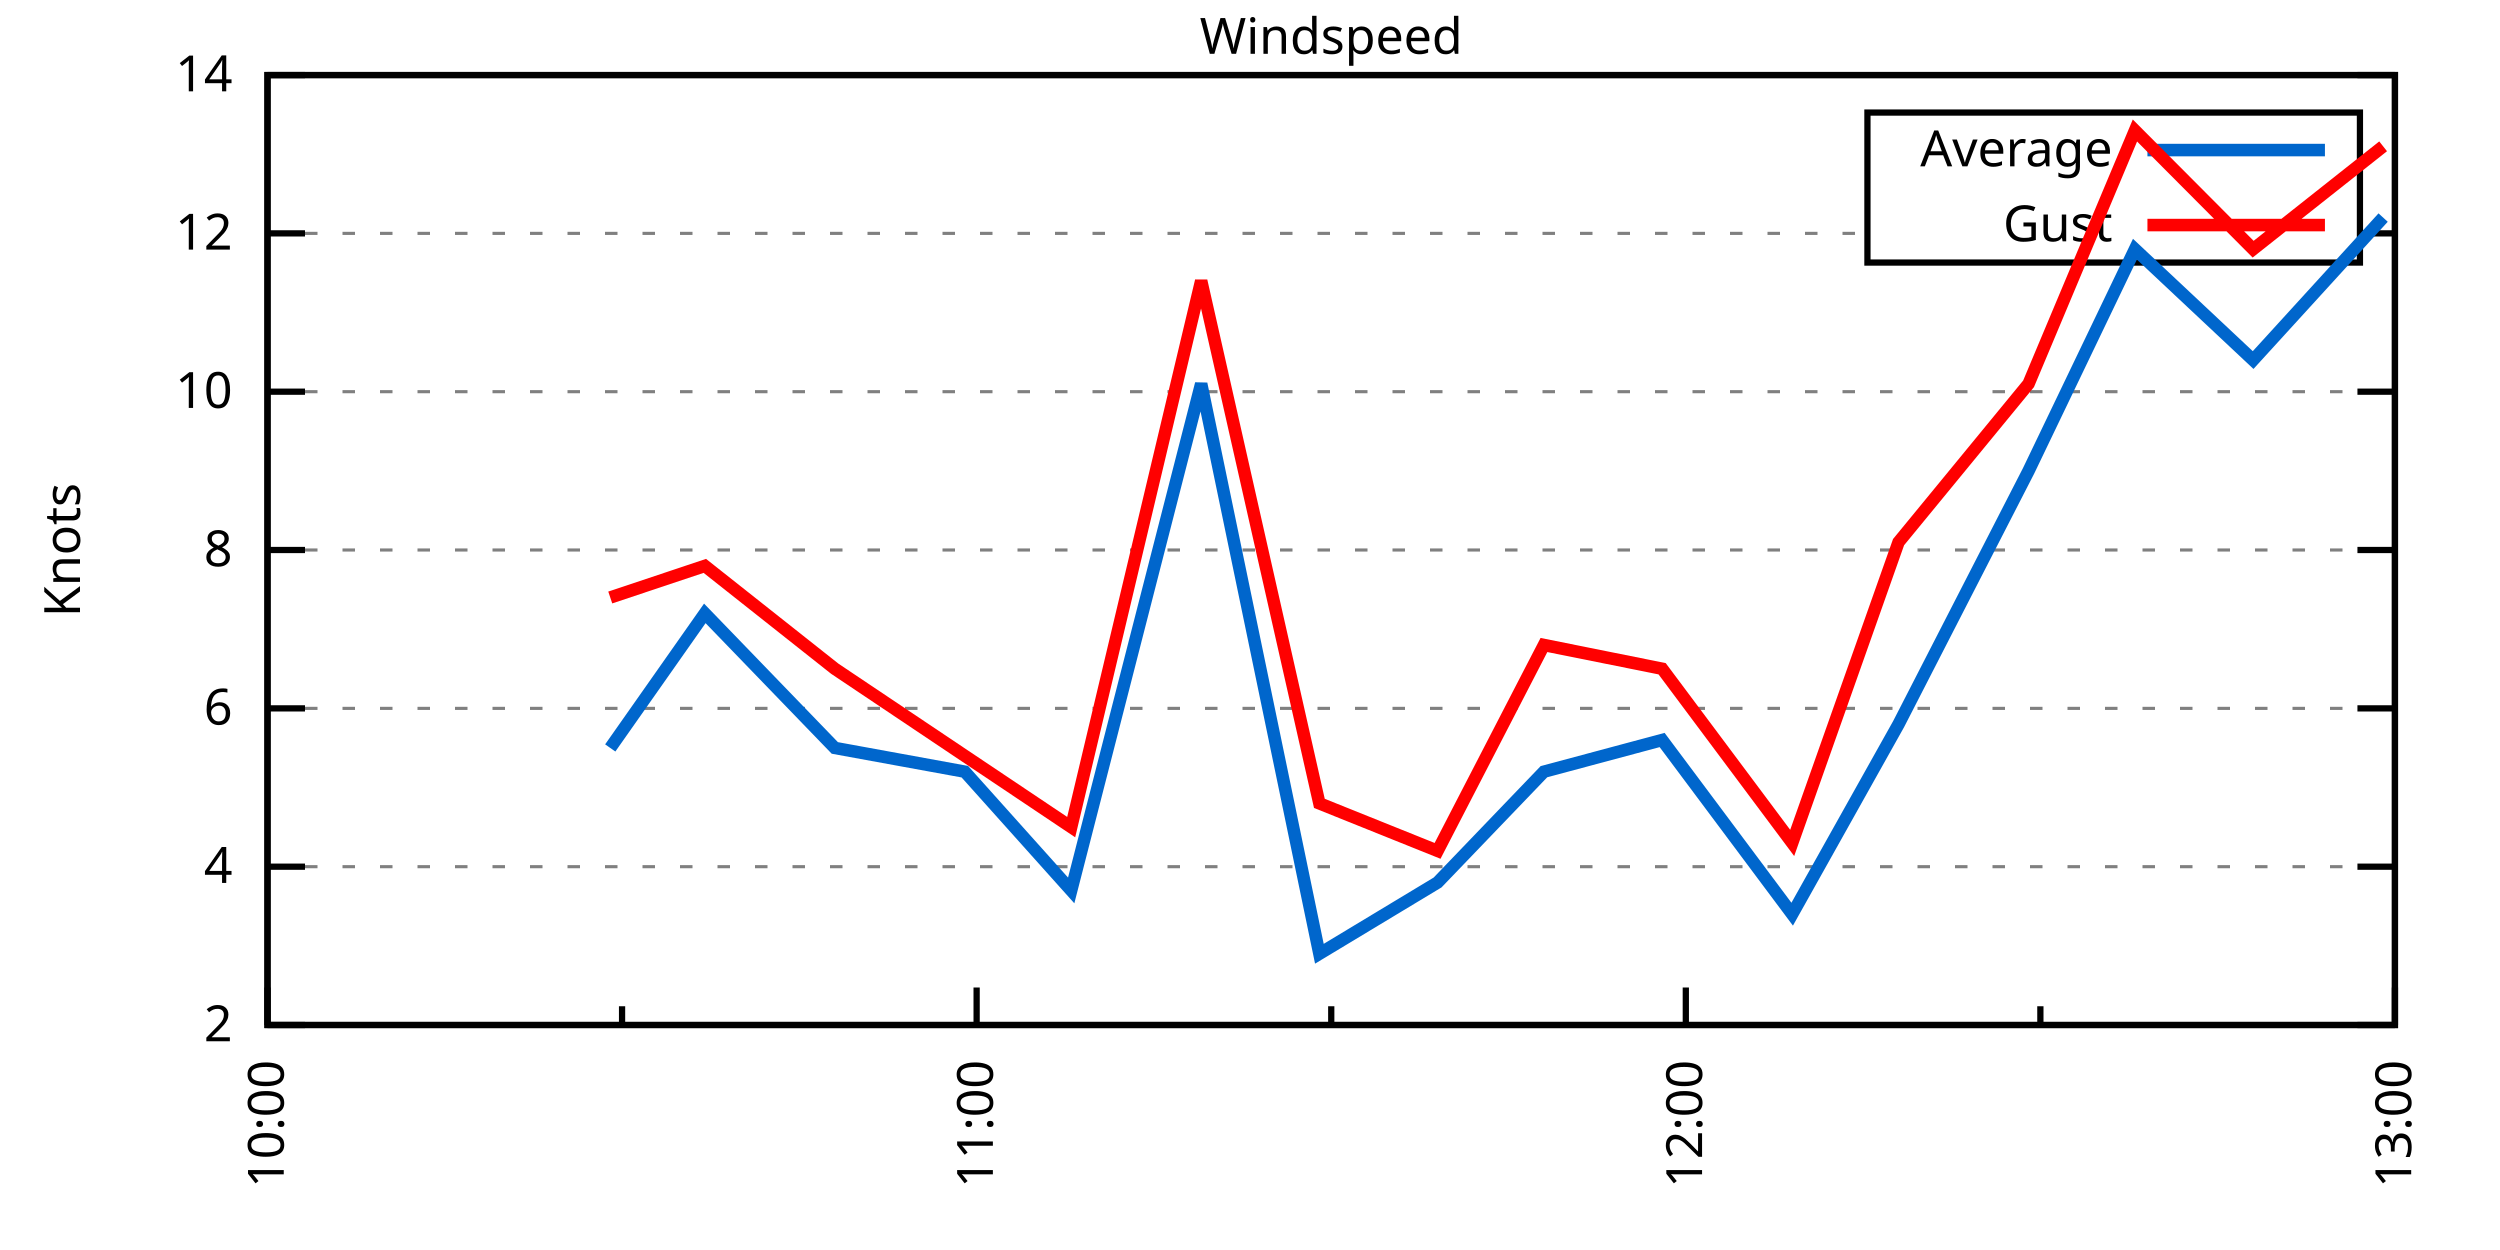
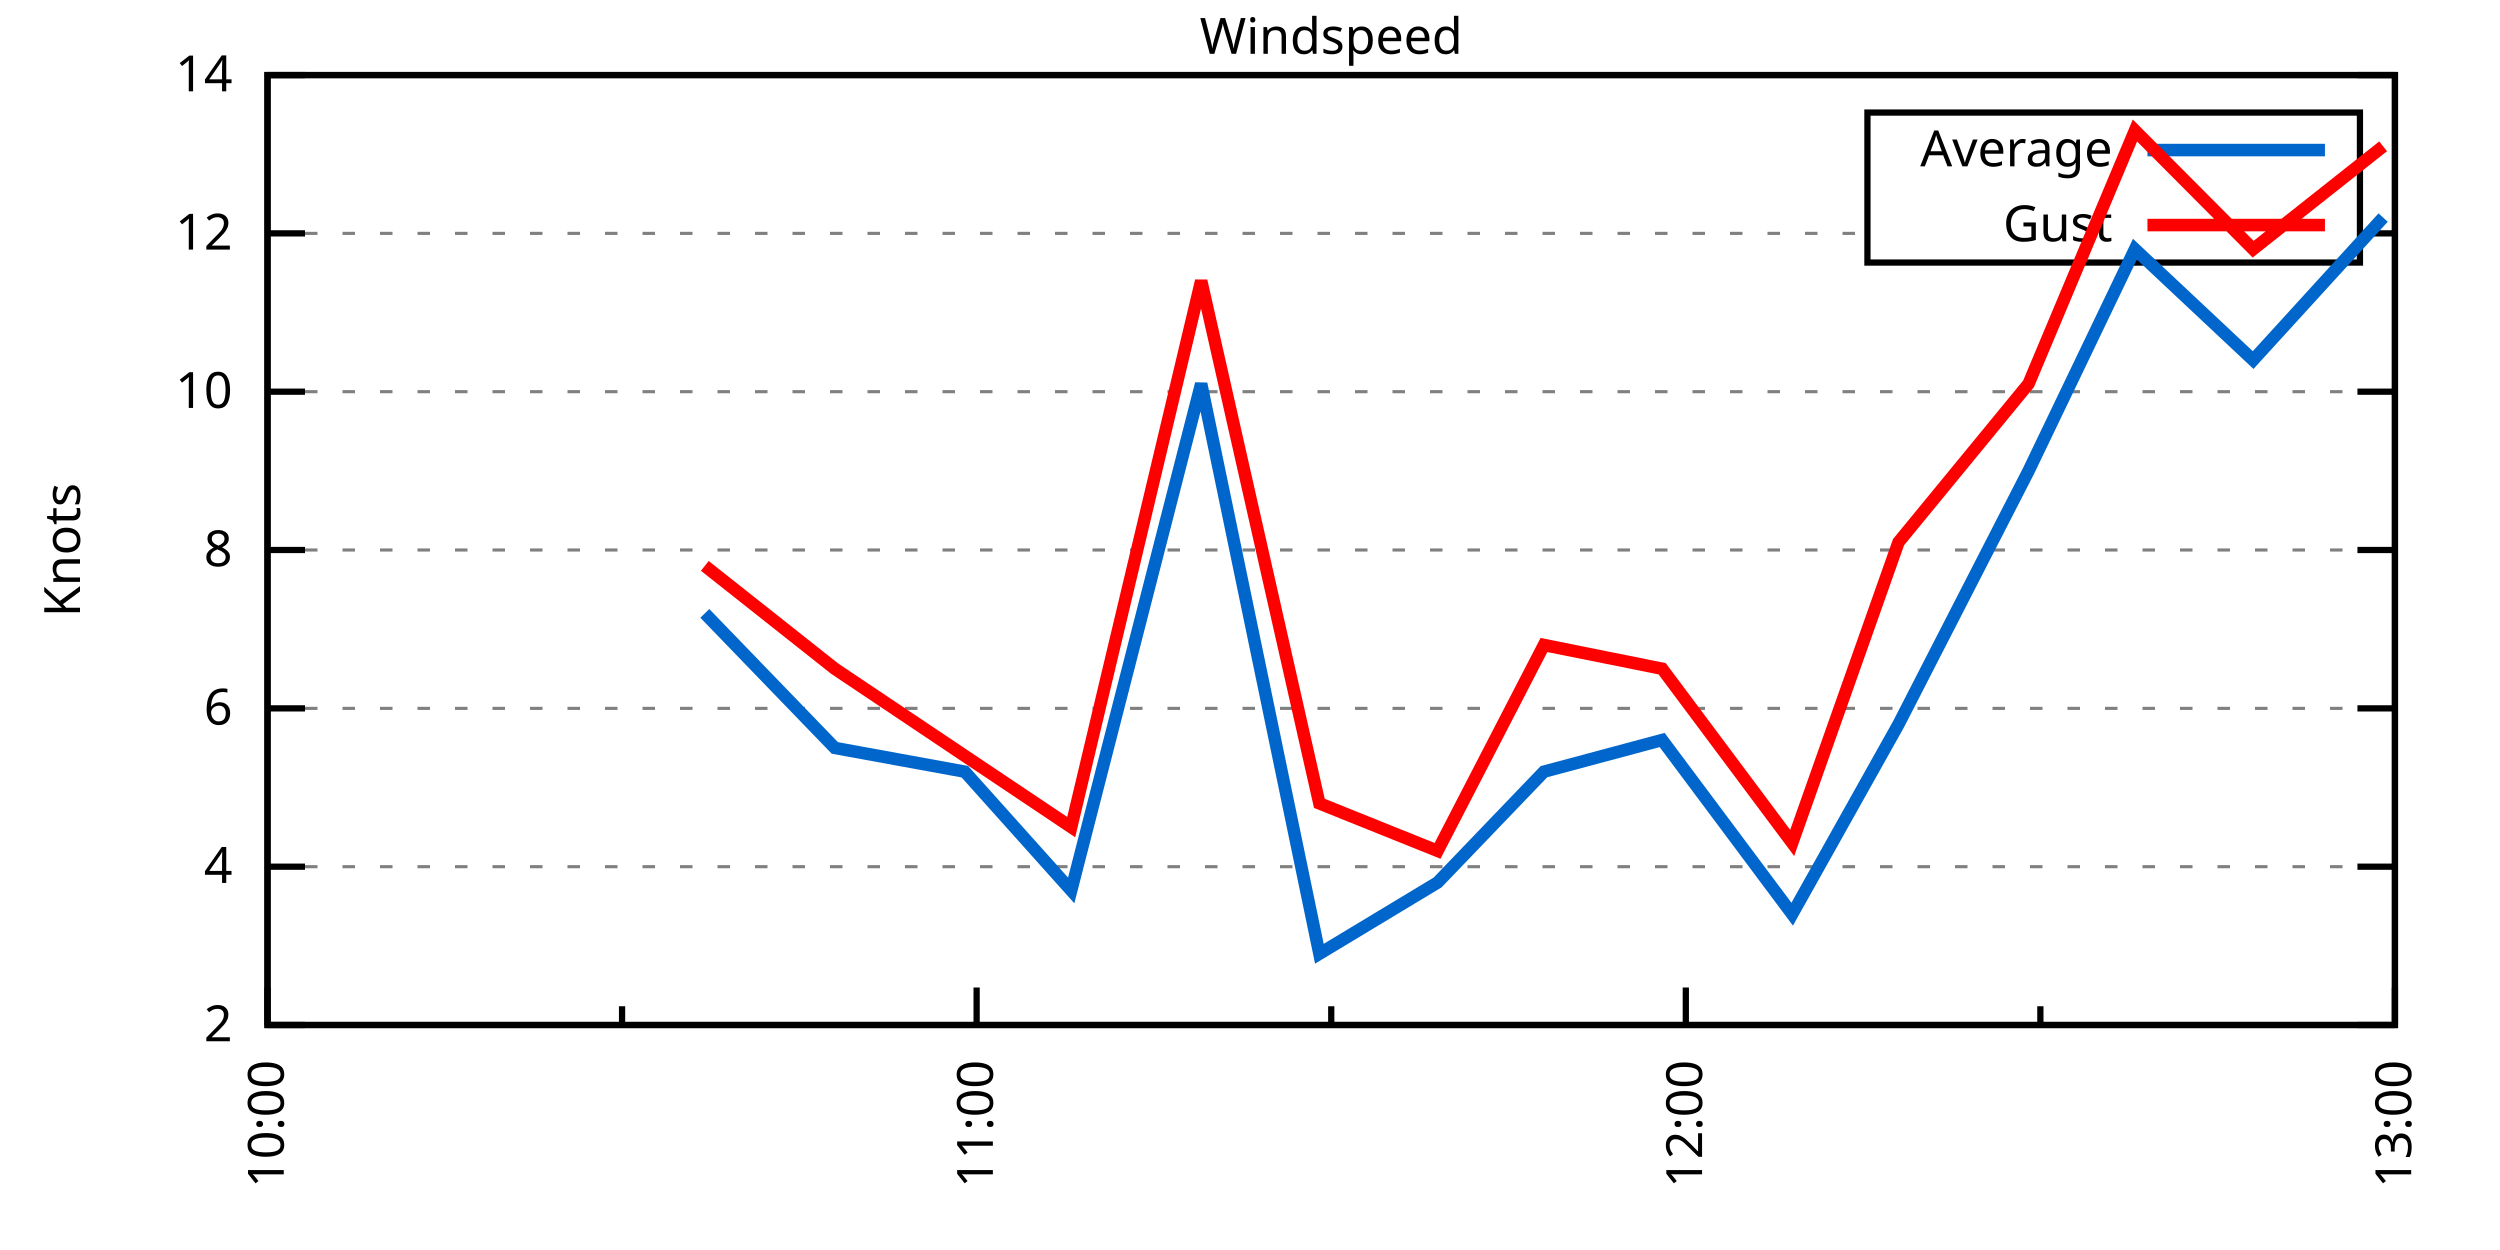
<svg xmlns="http://www.w3.org/2000/svg" xmlns:xlink="http://www.w3.org/1999/xlink" width="400" height="200" viewBox="0 0 400 200">
  <g id="gnuplot_canvas">
    <rect x="0" y="0" width="400" height="200" fill="none" />
    <defs>
      <circle id="gpDot" r="0.5" stroke-width="0.5" stroke="currentColor" />
      <path id="gpPt0" stroke-width="0.333" stroke="currentColor" d="M-1,0 h2 M0,-1 v2" />
      <path id="gpPt1" stroke-width="0.333" stroke="currentColor" d="M-1,-1 L1,1 M1,-1 L-1,1" />
      <path id="gpPt2" stroke-width="0.333" stroke="currentColor" d="M-1,0 L1,0 M0,-1 L0,1 M-1,-1 L1,1 M-1,1 L1,-1" />
      <rect id="gpPt3" stroke-width="0.333" stroke="currentColor" x="-1" y="-1" width="2" height="2" />
      <rect id="gpPt4" stroke-width="0.333" stroke="currentColor" fill="currentColor" x="-1" y="-1" width="2" height="2" />
      <circle id="gpPt5" stroke-width="0.333" stroke="currentColor" cx="0" cy="0" r="1" />
      <use xlink:href="#gpPt5" id="gpPt6" fill="currentColor" stroke="none" />
      <path id="gpPt7" stroke-width="0.333" stroke="currentColor" d="M0,-1.33 L-1.33,0.67 L1.33,0.67 z" />
      <use xlink:href="#gpPt7" id="gpPt8" fill="currentColor" stroke="none" />
      <use xlink:href="#gpPt7" id="gpPt9" stroke="currentColor" transform="rotate(180)" />
      <use xlink:href="#gpPt9" id="gpPt10" fill="currentColor" stroke="none" />
      <use xlink:href="#gpPt3" id="gpPt11" stroke="currentColor" transform="rotate(45)" />
      <use xlink:href="#gpPt11" id="gpPt12" fill="currentColor" stroke="none" />
      <path id="gpPt13" stroke-width="0.333" stroke="currentColor" d="M0,1.330 L1.265,0.411 L0.782,-1.067 L-0.782,-1.076 L-1.265,0.411 z" />
      <use xlink:href="#gpPt13" id="gpPt14" fill="currentColor" stroke="none" />
      <filter id="textbox" filterUnits="objectBoundingBox" x="0" y="0" height="1" width="1">
        <feFlood flood-color="white" flood-opacity="1" result="bgnd" />
        <feComposite in="SourceGraphic" in2="bgnd" operator="atop" />
      </filter>
      <filter id="greybox" filterUnits="objectBoundingBox" x="0" y="0" height="1" width="1">
        <feFlood flood-color="lightgrey" flood-opacity="1" result="grey" />
        <feComposite in="SourceGraphic" in2="grey" operator="atop" />
      </filter>
    </defs>
    <g fill="none" color="white" stroke="currentColor" stroke-width="1.00" stroke-linecap="butt" stroke-linejoin="miter">
</g>
    <g fill="none" color="black" stroke="currentColor" stroke-width="1.00" stroke-linecap="butt" stroke-linejoin="miter">
      <g stroke="none" shape-rendering="crispEdges">
        <polygon fill="rgb(255, 255, 255)" points="42.80,164.00 383.18,164.00 383.18,12.02 42.80,12.02 " />
      </g>
    </g>
    <g fill="none" color="black" stroke="currentColor" stroke-width="1.00" stroke-linecap="butt" stroke-linejoin="miter">
</g>
    <g fill="none" color="black" stroke="black" stroke-width="0.50" stroke-linecap="butt" stroke-linejoin="miter">
</g>
    <g fill="none" color="gray" stroke="currentColor" stroke-width="0.50" stroke-linecap="butt" stroke-linejoin="miter">
      <path stroke="gray" stroke-dasharray="2,4" class="gridline" d="M42.80,164.00 L383.19,164.00  " />
    </g>
    <g fill="none" color="gray" stroke="gray" stroke-width="1.00" stroke-linecap="butt" stroke-linejoin="miter">
</g>
    <g fill="none" color="black" stroke="currentColor" stroke-width="1.00" stroke-linecap="butt" stroke-linejoin="miter">
      <path stroke="black" d="M42.80,164.00 L48.80,164.00 M383.19,164.00 L377.19,164.00  " />
      <g transform="translate(37.20,166.60)" stroke="none" fill="black" font-family="Sans" font-size="8.00" text-anchor="end">
        <text>
          <tspan font-family="Sans"> 2</tspan>
        </text>
      </g>
    </g>
    <g fill="none" color="black" stroke="currentColor" stroke-width="1.00" stroke-linecap="butt" stroke-linejoin="miter">
</g>
    <g fill="none" color="black" stroke="black" stroke-width="0.50" stroke-linecap="butt" stroke-linejoin="miter">
</g>
    <g fill="none" color="gray" stroke="currentColor" stroke-width="0.50" stroke-linecap="butt" stroke-linejoin="miter">
      <path stroke="gray" stroke-dasharray="2,4" class="gridline" d="M42.80,138.67 L383.19,138.67  " />
    </g>
    <g fill="none" color="gray" stroke="gray" stroke-width="1.00" stroke-linecap="butt" stroke-linejoin="miter">
</g>
    <g fill="none" color="black" stroke="currentColor" stroke-width="1.00" stroke-linecap="butt" stroke-linejoin="miter">
      <path stroke="black" d="M42.80,138.67 L48.80,138.67 M383.19,138.67 L377.19,138.67  " />
      <g transform="translate(37.20,141.27)" stroke="none" fill="black" font-family="Sans" font-size="8.00" text-anchor="end">
        <text>
          <tspan font-family="Sans"> 4</tspan>
        </text>
      </g>
    </g>
    <g fill="none" color="black" stroke="currentColor" stroke-width="1.00" stroke-linecap="butt" stroke-linejoin="miter">
</g>
    <g fill="none" color="black" stroke="black" stroke-width="0.50" stroke-linecap="butt" stroke-linejoin="miter">
</g>
    <g fill="none" color="gray" stroke="currentColor" stroke-width="0.50" stroke-linecap="butt" stroke-linejoin="miter">
      <path stroke="gray" stroke-dasharray="2,4" class="gridline" d="M42.80,113.34 L383.19,113.34  " />
    </g>
    <g fill="none" color="gray" stroke="gray" stroke-width="1.00" stroke-linecap="butt" stroke-linejoin="miter">
</g>
    <g fill="none" color="black" stroke="currentColor" stroke-width="1.00" stroke-linecap="butt" stroke-linejoin="miter">
      <path stroke="black" d="M42.80,113.34 L48.80,113.34 M383.19,113.34 L377.19,113.34  " />
      <g transform="translate(37.20,115.94)" stroke="none" fill="black" font-family="Sans" font-size="8.00" text-anchor="end">
        <text>
          <tspan font-family="Sans"> 6</tspan>
        </text>
      </g>
    </g>
    <g fill="none" color="black" stroke="currentColor" stroke-width="1.00" stroke-linecap="butt" stroke-linejoin="miter">
</g>
    <g fill="none" color="black" stroke="black" stroke-width="0.50" stroke-linecap="butt" stroke-linejoin="miter">
</g>
    <g fill="none" color="gray" stroke="currentColor" stroke-width="0.50" stroke-linecap="butt" stroke-linejoin="miter">
      <path stroke="gray" stroke-dasharray="2,4" class="gridline" d="M42.80,88.00 L383.19,88.00  " />
    </g>
    <g fill="none" color="gray" stroke="gray" stroke-width="1.00" stroke-linecap="butt" stroke-linejoin="miter">
</g>
    <g fill="none" color="black" stroke="currentColor" stroke-width="1.00" stroke-linecap="butt" stroke-linejoin="miter">
      <path stroke="black" d="M42.80,88.00 L48.80,88.00 M383.19,88.00 L377.19,88.00  " />
      <g transform="translate(37.20,90.60)" stroke="none" fill="black" font-family="Sans" font-size="8.00" text-anchor="end">
        <text>
          <tspan font-family="Sans"> 8</tspan>
        </text>
      </g>
    </g>
    <g fill="none" color="black" stroke="currentColor" stroke-width="1.00" stroke-linecap="butt" stroke-linejoin="miter">
</g>
    <g fill="none" color="black" stroke="black" stroke-width="0.50" stroke-linecap="butt" stroke-linejoin="miter">
</g>
    <g fill="none" color="gray" stroke="currentColor" stroke-width="0.50" stroke-linecap="butt" stroke-linejoin="miter">
      <path stroke="gray" stroke-dasharray="2,4" class="gridline" d="M42.80,62.67 L383.19,62.67  " />
    </g>
    <g fill="none" color="gray" stroke="gray" stroke-width="1.00" stroke-linecap="butt" stroke-linejoin="miter">
</g>
    <g fill="none" color="black" stroke="currentColor" stroke-width="1.00" stroke-linecap="butt" stroke-linejoin="miter">
      <path stroke="black" d="M42.80,62.67 L48.80,62.67 M383.19,62.67 L377.19,62.67  " />
      <g transform="translate(37.20,65.27)" stroke="none" fill="black" font-family="Sans" font-size="8.00" text-anchor="end">
        <text>
          <tspan font-family="Sans"> 10</tspan>
        </text>
      </g>
    </g>
    <g fill="none" color="black" stroke="currentColor" stroke-width="1.00" stroke-linecap="butt" stroke-linejoin="miter">
</g>
    <g fill="none" color="black" stroke="black" stroke-width="0.50" stroke-linecap="butt" stroke-linejoin="miter">
</g>
    <g fill="none" color="gray" stroke="currentColor" stroke-width="0.50" stroke-linecap="butt" stroke-linejoin="miter">
      <path stroke="gray" stroke-dasharray="2,4" class="gridline" d="M42.80,37.34 L298.79,37.34 M377.59,37.34 L383.19,37.34  " />
    </g>
    <g fill="none" color="gray" stroke="gray" stroke-width="1.00" stroke-linecap="butt" stroke-linejoin="miter">
</g>
    <g fill="none" color="black" stroke="currentColor" stroke-width="1.00" stroke-linecap="butt" stroke-linejoin="miter">
      <path stroke="black" d="M42.80,37.34 L48.80,37.34 M383.19,37.34 L377.19,37.34  " />
      <g transform="translate(37.20,39.94)" stroke="none" fill="black" font-family="Sans" font-size="8.00" text-anchor="end">
        <text>
          <tspan font-family="Sans"> 12</tspan>
        </text>
      </g>
    </g>
    <g fill="none" color="black" stroke="currentColor" stroke-width="1.00" stroke-linecap="butt" stroke-linejoin="miter">
</g>
    <g fill="none" color="black" stroke="black" stroke-width="0.50" stroke-linecap="butt" stroke-linejoin="miter">
</g>
    <g fill="none" color="gray" stroke="currentColor" stroke-width="0.50" stroke-linecap="butt" stroke-linejoin="miter">
      <path stroke="gray" stroke-dasharray="2,4" class="gridline" d="M42.80,12.01 L383.19,12.01  " />
    </g>
    <g fill="none" color="gray" stroke="gray" stroke-width="1.00" stroke-linecap="butt" stroke-linejoin="miter">
</g>
    <g fill="none" color="black" stroke="currentColor" stroke-width="1.00" stroke-linecap="butt" stroke-linejoin="miter">
      <path stroke="black" d="M42.80,12.01 L48.80,12.01 M383.19,12.01 L377.19,12.01  " />
      <g transform="translate(37.20,14.61)" stroke="none" fill="black" font-family="Sans" font-size="8.00" text-anchor="end">
        <text>
          <tspan font-family="Sans"> 14</tspan>
        </text>
      </g>
    </g>
    <g fill="none" color="black" stroke="currentColor" stroke-width="1.00" stroke-linecap="butt" stroke-linejoin="miter">
      <path stroke="black" d="M42.80,164.00 L42.80,158.00  " />
      <g transform="translate(45.40,169.60) rotate(270)" stroke="none" fill="black" font-family="Sans" font-size="8.00" text-anchor="end">
        <text>
          <tspan font-family="Sans">10:00</tspan>
        </text>
      </g>
    </g>
    <g fill="none" color="black" stroke="currentColor" stroke-width="1.00" stroke-linecap="butt" stroke-linejoin="miter">
      <path stroke="black" d="M99.53,164.00 L99.53,161.00 M156.26,164.00 L156.26,158.00  " />
      <g transform="translate(158.86,169.60) rotate(270)" stroke="none" fill="black" font-family="Sans" font-size="8.00" text-anchor="end">
        <text>
          <tspan font-family="Sans">11:00</tspan>
        </text>
      </g>
    </g>
    <g fill="none" color="black" stroke="currentColor" stroke-width="1.00" stroke-linecap="butt" stroke-linejoin="miter">
      <path stroke="black" d="M213.00,164.00 L213.00,161.00 M269.73,164.00 L269.73,158.00  " />
      <g transform="translate(272.33,169.60) rotate(270)" stroke="none" fill="black" font-family="Sans" font-size="8.00" text-anchor="end">
        <text>
          <tspan font-family="Sans">12:00</tspan>
        </text>
      </g>
    </g>
    <g fill="none" color="black" stroke="currentColor" stroke-width="1.00" stroke-linecap="butt" stroke-linejoin="miter">
      <path stroke="black" d="M326.46,164.00 L326.46,161.00 M383.19,164.00 L383.19,158.00  " />
      <g transform="translate(385.79,169.60) rotate(270)" stroke="none" fill="black" font-family="Sans" font-size="8.00" text-anchor="end">
        <text>
          <tspan font-family="Sans">13:00</tspan>
        </text>
      </g>
    </g>
    <g fill="none" color="black" stroke="currentColor" stroke-width="1.00" stroke-linecap="butt" stroke-linejoin="miter">
</g>
    <g fill="none" color="black" stroke="currentColor" stroke-width="1.00" stroke-linecap="butt" stroke-linejoin="miter">
      <path stroke="black" d="M42.80,12.01 L42.80,164.00 L383.19,164.00 L383.19,12.01 L42.80,12.01 Z  " />
    </g>
    <g fill="none" color="black" stroke="currentColor" stroke-width="1.00" stroke-linecap="butt" stroke-linejoin="miter">
      <g transform="translate(12.80,88.01) rotate(270)" stroke="none" fill="black" font-family="Sans" font-size="8.00" text-anchor="middle">
        <text>
          <tspan font-family="Sans">Knots</tspan>
        </text>
      </g>
    </g>
    <g fill="none" color="black" stroke="currentColor" stroke-width="1.00" stroke-linecap="butt" stroke-linejoin="miter">
</g>
    <g fill="none" color="black" stroke="currentColor" stroke-width="1.00" stroke-linecap="butt" stroke-linejoin="miter">
      <path stroke="black" d="M298.79,42.01 L298.79,18.01 L377.59,18.01 L377.59,42.01 L298.79,42.01 Z  " />
    </g>
    <g id="Windspeed_plot_1">
      <g fill="none" color="white" stroke="black" stroke-width="2.00" stroke-linecap="butt" stroke-linejoin="miter">
</g>
      <g fill="none" color="black" stroke="currentColor" stroke-width="2.00" stroke-linecap="butt" stroke-linejoin="miter">
        <g transform="translate(337.99,26.61)" stroke="none" fill="black" font-family="Sans" font-size="8.00" text-anchor="end">
          <text>
            <tspan font-family="Sans">Average</tspan>
          </text>
        </g>
      </g>
      <g fill="none" color="black" stroke="currentColor" stroke-width="2.00" stroke-linecap="butt" stroke-linejoin="miter">
-         <path stroke="rgb(  0, 102, 204)" d="M343.59,24.01 L371.99,24.01 M97.64,119.67 L112.77,98.14 L133.57,119.67 L154.37,123.47 L171.39,142.47 L192.19,61.41   L211.10,152.60 L230.01,141.20 L247.03,123.47 L265.94,118.40 L286.75,146.27 L303.77,115.87 L324.57,75.34 L341.59,39.87   L360.50,57.61 L381.30,34.81  " />
+         <path stroke="rgb(  0, 102, 204)" d="M343.59,24.01 L371.99,24.01 M112.77,98.14 L133.57,119.67 L154.37,123.47 L171.39,142.47 L192.19,61.41 L211.10,152.60   L230.01,141.20 L247.03,123.47 L265.94,118.40 L286.75,146.27 L303.77,115.87 L324.57,75.34 L341.59,39.87 L360.50,57.61   L381.30,34.81  " />
      </g>
    </g>
    <g id="Windspeed_plot_2">
      <g fill="none" color="black" stroke="currentColor" stroke-width="2.00" stroke-linecap="butt" stroke-linejoin="miter">
        <g transform="translate(337.99,38.61)" stroke="none" fill="black" font-family="Sans" font-size="8.00" text-anchor="end">
          <text>
            <tspan font-family="Sans">Gust</tspan>
          </text>
        </g>
      </g>
      <g fill="none" color="black" stroke="currentColor" stroke-width="2.00" stroke-linecap="butt" stroke-linejoin="miter">
-         <path stroke="rgb(255,   0,   0)" d="M343.59,36.01 L371.99,36.01 M97.64,95.60 L112.77,90.54 L133.57,107.00 L154.37,120.94 L171.39,132.34 L192.19,44.94   L211.10,128.54 L230.01,136.14 L247.03,103.20 L265.94,107.00 L286.75,134.87 L303.77,86.74 L324.57,61.41 L341.59,20.88   L360.50,39.87 L381.30,23.41  " />
+         <path stroke="rgb(255,   0,   0)" d="M343.59,36.01 L371.99,36.01 M112.77,90.54 L133.57,107.00 L154.37,120.94 L171.39,132.34 L192.19,44.94 L211.10,128.54   L230.01,136.14 L247.03,103.20 L265.94,107.00 L286.75,134.87 L303.77,86.74 L324.57,61.41 L341.59,20.88 L360.50,39.87   L381.30,23.41  " />
      </g>
    </g>
    <g fill="none" color="black" stroke="currentColor" stroke-width="2.00" stroke-linecap="butt" stroke-linejoin="miter">
</g>
    <g fill="none" color="black" stroke="black" stroke-width="1.00" stroke-linecap="butt" stroke-linejoin="miter">
</g>
    <g fill="none" color="black" stroke="currentColor" stroke-width="1.00" stroke-linecap="butt" stroke-linejoin="miter">
      <path stroke="black" d="M42.80,12.01 L42.80,164.00 L383.19,164.00 L383.19,12.01 L42.80,12.01 Z  " />
    </g>
    <g fill="none" color="black" stroke="currentColor" stroke-width="1.00" stroke-linecap="butt" stroke-linejoin="miter">
      <g transform="translate(212.99,8.61)" stroke="none" fill="black" font-family="Sans" font-size="8.00" text-anchor="middle">
        <text>
          <tspan font-family="Sans">Windspeed</tspan>
        </text>
      </g>
    </g>
    <g fill="none" color="black" stroke="currentColor" stroke-width="1.00" stroke-linecap="butt" stroke-linejoin="miter">
</g>
  </g>
</svg>
